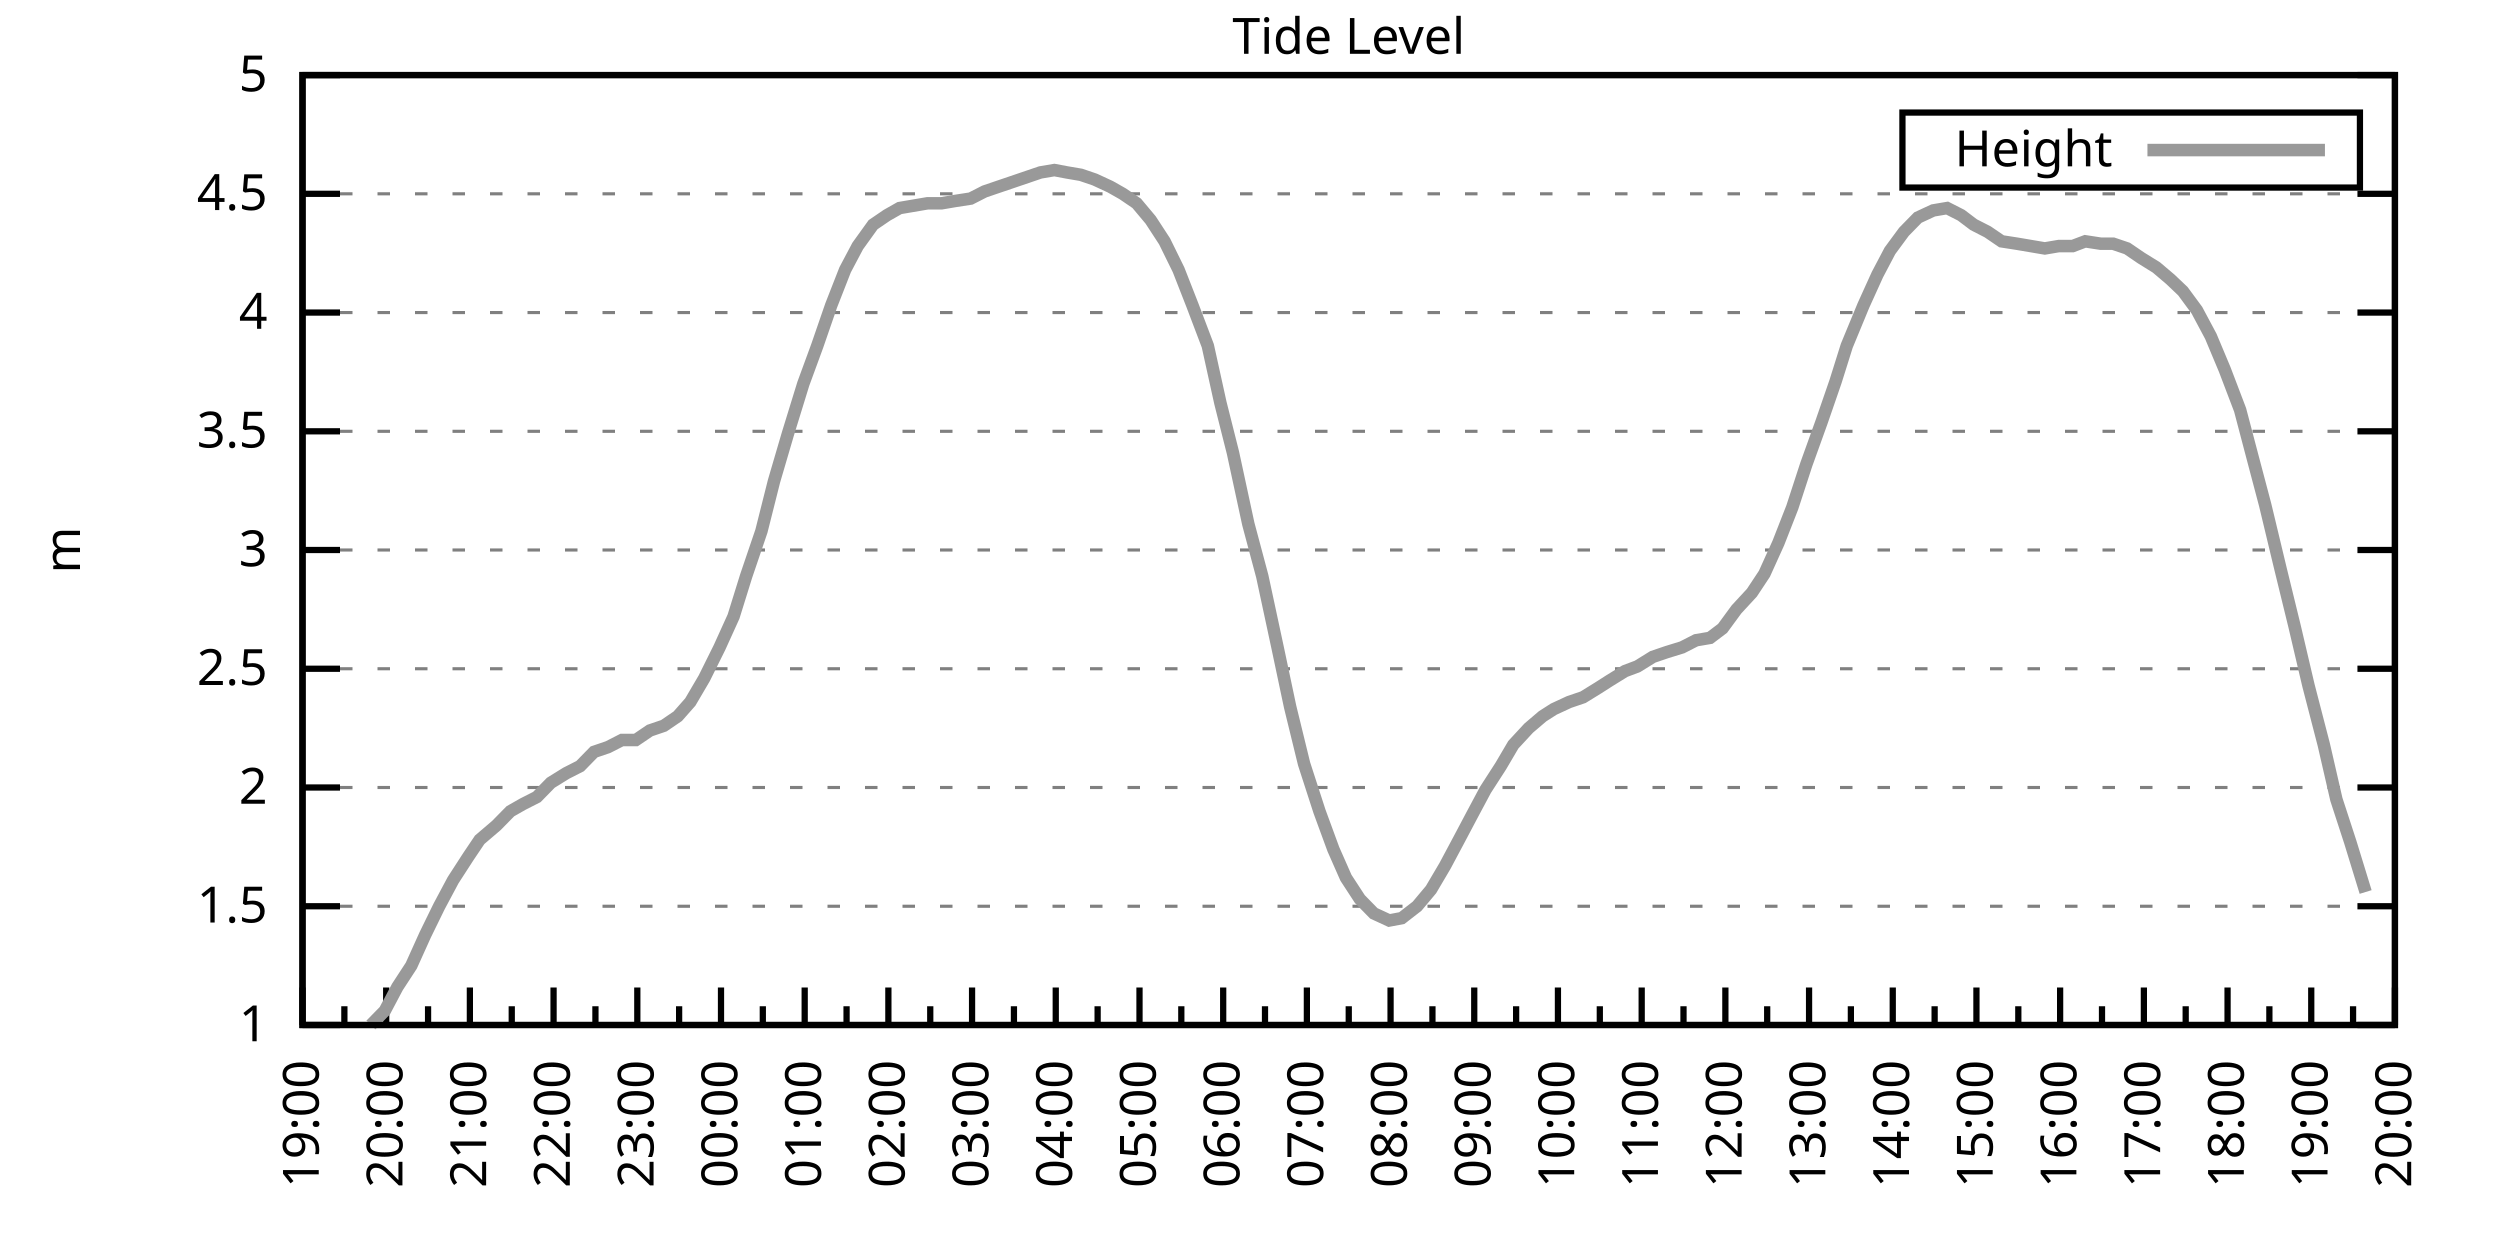
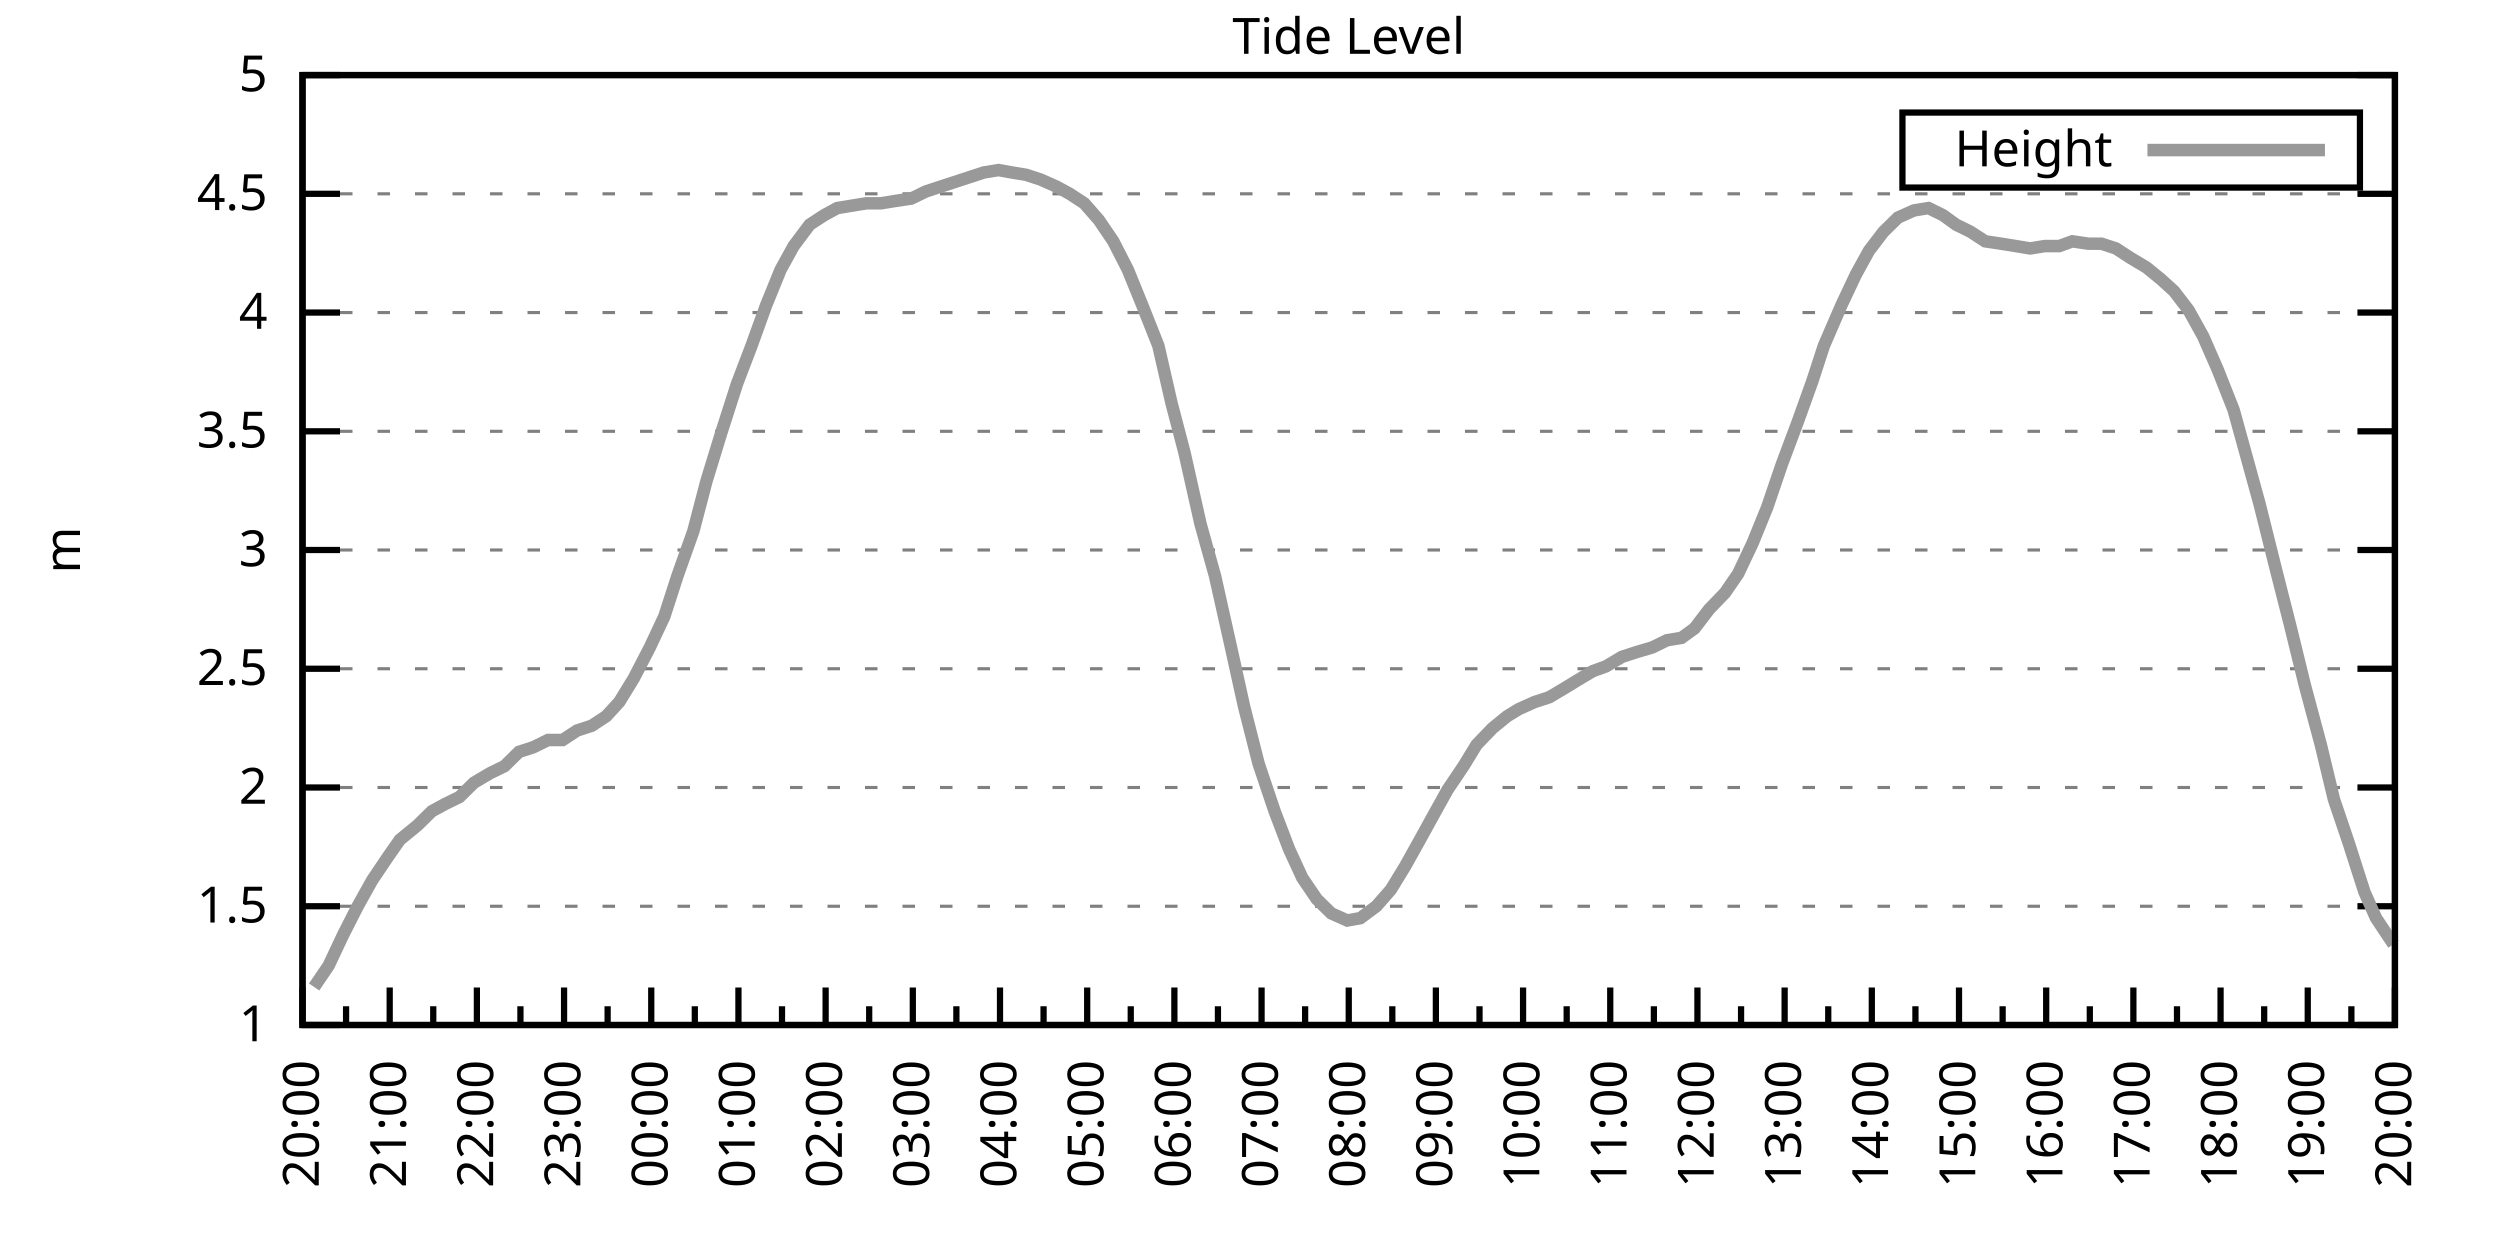
<svg xmlns="http://www.w3.org/2000/svg" xmlns:xlink="http://www.w3.org/1999/xlink" width="400" height="200" viewBox="0 0 400 200">
  <g id="gnuplot_canvas">
    <rect x="0" y="0" width="400" height="200" fill="none" />
    <defs>
      <circle id="gpDot" r="0.5" stroke-width="0.5" stroke="currentColor" />
      <path id="gpPt0" stroke-width="0.333" stroke="currentColor" d="M-1,0 h2 M0,-1 v2" />
      <path id="gpPt1" stroke-width="0.333" stroke="currentColor" d="M-1,-1 L1,1 M1,-1 L-1,1" />
      <path id="gpPt2" stroke-width="0.333" stroke="currentColor" d="M-1,0 L1,0 M0,-1 L0,1 M-1,-1 L1,1 M-1,1 L1,-1" />
      <rect id="gpPt3" stroke-width="0.333" stroke="currentColor" x="-1" y="-1" width="2" height="2" />
      <rect id="gpPt4" stroke-width="0.333" stroke="currentColor" fill="currentColor" x="-1" y="-1" width="2" height="2" />
      <circle id="gpPt5" stroke-width="0.333" stroke="currentColor" cx="0" cy="0" r="1" />
      <use xlink:href="#gpPt5" id="gpPt6" fill="currentColor" stroke="none" />
      <path id="gpPt7" stroke-width="0.333" stroke="currentColor" d="M0,-1.33 L-1.33,0.67 L1.33,0.67 z" />
      <use xlink:href="#gpPt7" id="gpPt8" fill="currentColor" stroke="none" />
      <use xlink:href="#gpPt7" id="gpPt9" stroke="currentColor" transform="rotate(180)" />
      <use xlink:href="#gpPt9" id="gpPt10" fill="currentColor" stroke="none" />
      <use xlink:href="#gpPt3" id="gpPt11" stroke="currentColor" transform="rotate(45)" />
      <use xlink:href="#gpPt11" id="gpPt12" fill="currentColor" stroke="none" />
      <path id="gpPt13" stroke-width="0.333" stroke="currentColor" d="M0,1.330 L1.265,0.411 L0.782,-1.067 L-0.782,-1.076 L-1.265,0.411 z" />
      <use xlink:href="#gpPt13" id="gpPt14" fill="currentColor" stroke="none" />
      <filter id="textbox" filterUnits="objectBoundingBox" x="0" y="0" height="1" width="1">
        <feFlood flood-color="white" flood-opacity="1" result="bgnd" />
        <feComposite in="SourceGraphic" in2="bgnd" operator="atop" />
      </filter>
      <filter id="greybox" filterUnits="objectBoundingBox" x="0" y="0" height="1" width="1">
        <feFlood flood-color="lightgrey" flood-opacity="1" result="grey" />
        <feComposite in="SourceGraphic" in2="grey" operator="atop" />
      </filter>
    </defs>
    <g fill="none" color="white" stroke="currentColor" stroke-width="1.00" stroke-linecap="butt" stroke-linejoin="miter">
</g>
    <g fill="none" color="black" stroke="currentColor" stroke-width="1.00" stroke-linecap="butt" stroke-linejoin="miter">
      <g stroke="none" shape-rendering="crispEdges">
        <polygon fill="rgb(255, 255, 255)" points="48.40,164.00 383.18,164.00 383.18,12.02 48.40,12.02 " />
      </g>
    </g>
    <g fill="none" color="black" stroke="currentColor" stroke-width="1.00" stroke-linecap="butt" stroke-linejoin="miter">
</g>
    <g fill="none" color="black" stroke="black" stroke-width="0.50" stroke-linecap="butt" stroke-linejoin="miter">
</g>
    <g fill="none" color="gray" stroke="currentColor" stroke-width="0.50" stroke-linecap="butt" stroke-linejoin="miter">
      <path stroke="gray" stroke-dasharray="2,4" class="gridline" d="M48.40,164.00 L383.19,164.00  " />
    </g>
    <g fill="none" color="gray" stroke="gray" stroke-width="1.00" stroke-linecap="butt" stroke-linejoin="miter">
</g>
    <g fill="none" color="black" stroke="currentColor" stroke-width="1.00" stroke-linecap="butt" stroke-linejoin="miter">
      <path stroke="black" d="M48.40,164.00 L54.40,164.00 M383.19,164.00 L377.19,164.00  " />
      <g transform="translate(42.80,166.60)" stroke="none" fill="black" font-family="Sans" font-size="8.00" text-anchor="end">
        <text>
          <tspan font-family="Sans"> 1</tspan>
        </text>
      </g>
    </g>
    <g fill="none" color="black" stroke="currentColor" stroke-width="1.00" stroke-linecap="butt" stroke-linejoin="miter">
</g>
    <g fill="none" color="black" stroke="black" stroke-width="0.50" stroke-linecap="butt" stroke-linejoin="miter">
</g>
    <g fill="none" color="gray" stroke="currentColor" stroke-width="0.50" stroke-linecap="butt" stroke-linejoin="miter">
      <path stroke="gray" stroke-dasharray="2,4" class="gridline" d="M48.40,145.00 L383.19,145.00  " />
    </g>
    <g fill="none" color="gray" stroke="gray" stroke-width="1.00" stroke-linecap="butt" stroke-linejoin="miter">
</g>
    <g fill="none" color="black" stroke="currentColor" stroke-width="1.00" stroke-linecap="butt" stroke-linejoin="miter">
      <path stroke="black" d="M48.40,145.00 L54.40,145.00 M383.19,145.00 L377.19,145.00  " />
      <g transform="translate(42.80,147.60)" stroke="none" fill="black" font-family="Sans" font-size="8.00" text-anchor="end">
        <text>
          <tspan font-family="Sans"> 1.5</tspan>
        </text>
      </g>
    </g>
    <g fill="none" color="black" stroke="currentColor" stroke-width="1.00" stroke-linecap="butt" stroke-linejoin="miter">
</g>
    <g fill="none" color="black" stroke="black" stroke-width="0.50" stroke-linecap="butt" stroke-linejoin="miter">
</g>
    <g fill="none" color="gray" stroke="currentColor" stroke-width="0.50" stroke-linecap="butt" stroke-linejoin="miter">
      <path stroke="gray" stroke-dasharray="2,4" class="gridline" d="M48.40,126.00 L383.19,126.00  " />
    </g>
    <g fill="none" color="gray" stroke="gray" stroke-width="1.00" stroke-linecap="butt" stroke-linejoin="miter">
</g>
    <g fill="none" color="black" stroke="currentColor" stroke-width="1.00" stroke-linecap="butt" stroke-linejoin="miter">
      <path stroke="black" d="M48.40,126.00 L54.40,126.00 M383.19,126.00 L377.19,126.00  " />
      <g transform="translate(42.80,128.60)" stroke="none" fill="black" font-family="Sans" font-size="8.00" text-anchor="end">
        <text>
          <tspan font-family="Sans"> 2</tspan>
        </text>
      </g>
    </g>
    <g fill="none" color="black" stroke="currentColor" stroke-width="1.00" stroke-linecap="butt" stroke-linejoin="miter">
</g>
    <g fill="none" color="black" stroke="black" stroke-width="0.50" stroke-linecap="butt" stroke-linejoin="miter">
</g>
    <g fill="none" color="gray" stroke="currentColor" stroke-width="0.50" stroke-linecap="butt" stroke-linejoin="miter">
      <path stroke="gray" stroke-dasharray="2,4" class="gridline" d="M48.40,107.00 L383.19,107.00  " />
    </g>
    <g fill="none" color="gray" stroke="gray" stroke-width="1.00" stroke-linecap="butt" stroke-linejoin="miter">
</g>
    <g fill="none" color="black" stroke="currentColor" stroke-width="1.00" stroke-linecap="butt" stroke-linejoin="miter">
      <path stroke="black" d="M48.40,107.00 L54.40,107.00 M383.19,107.00 L377.19,107.00  " />
      <g transform="translate(42.80,109.60)" stroke="none" fill="black" font-family="Sans" font-size="8.00" text-anchor="end">
        <text>
          <tspan font-family="Sans"> 2.5</tspan>
        </text>
      </g>
    </g>
    <g fill="none" color="black" stroke="currentColor" stroke-width="1.00" stroke-linecap="butt" stroke-linejoin="miter">
</g>
    <g fill="none" color="black" stroke="black" stroke-width="0.50" stroke-linecap="butt" stroke-linejoin="miter">
</g>
    <g fill="none" color="gray" stroke="currentColor" stroke-width="0.50" stroke-linecap="butt" stroke-linejoin="miter">
      <path stroke="gray" stroke-dasharray="2,4" class="gridline" d="M48.40,88.00 L383.19,88.00  " />
    </g>
    <g fill="none" color="gray" stroke="gray" stroke-width="1.00" stroke-linecap="butt" stroke-linejoin="miter">
</g>
    <g fill="none" color="black" stroke="currentColor" stroke-width="1.00" stroke-linecap="butt" stroke-linejoin="miter">
      <path stroke="black" d="M48.40,88.00 L54.40,88.00 M383.19,88.00 L377.19,88.00  " />
      <g transform="translate(42.80,90.60)" stroke="none" fill="black" font-family="Sans" font-size="8.00" text-anchor="end">
        <text>
          <tspan font-family="Sans"> 3</tspan>
        </text>
      </g>
    </g>
    <g fill="none" color="black" stroke="currentColor" stroke-width="1.00" stroke-linecap="butt" stroke-linejoin="miter">
</g>
    <g fill="none" color="black" stroke="black" stroke-width="0.50" stroke-linecap="butt" stroke-linejoin="miter">
</g>
    <g fill="none" color="gray" stroke="currentColor" stroke-width="0.50" stroke-linecap="butt" stroke-linejoin="miter">
      <path stroke="gray" stroke-dasharray="2,4" class="gridline" d="M48.40,69.01 L383.19,69.01  " />
    </g>
    <g fill="none" color="gray" stroke="gray" stroke-width="1.00" stroke-linecap="butt" stroke-linejoin="miter">
</g>
    <g fill="none" color="black" stroke="currentColor" stroke-width="1.00" stroke-linecap="butt" stroke-linejoin="miter">
      <path stroke="black" d="M48.40,69.01 L54.40,69.01 M383.19,69.01 L377.19,69.01  " />
      <g transform="translate(42.80,71.61)" stroke="none" fill="black" font-family="Sans" font-size="8.00" text-anchor="end">
        <text>
          <tspan font-family="Sans"> 3.5</tspan>
        </text>
      </g>
    </g>
    <g fill="none" color="black" stroke="currentColor" stroke-width="1.00" stroke-linecap="butt" stroke-linejoin="miter">
</g>
    <g fill="none" color="black" stroke="black" stroke-width="0.50" stroke-linecap="butt" stroke-linejoin="miter">
</g>
    <g fill="none" color="gray" stroke="currentColor" stroke-width="0.50" stroke-linecap="butt" stroke-linejoin="miter">
      <path stroke="gray" stroke-dasharray="2,4" class="gridline" d="M48.40,50.01 L383.19,50.01  " />
    </g>
    <g fill="none" color="gray" stroke="gray" stroke-width="1.00" stroke-linecap="butt" stroke-linejoin="miter">
</g>
    <g fill="none" color="black" stroke="currentColor" stroke-width="1.00" stroke-linecap="butt" stroke-linejoin="miter">
      <path stroke="black" d="M48.40,50.01 L54.40,50.01 M383.19,50.01 L377.19,50.01  " />
      <g transform="translate(42.80,52.61)" stroke="none" fill="black" font-family="Sans" font-size="8.00" text-anchor="end">
        <text>
          <tspan font-family="Sans"> 4</tspan>
        </text>
      </g>
    </g>
    <g fill="none" color="black" stroke="currentColor" stroke-width="1.00" stroke-linecap="butt" stroke-linejoin="miter">
</g>
    <g fill="none" color="black" stroke="black" stroke-width="0.50" stroke-linecap="butt" stroke-linejoin="miter">
</g>
    <g fill="none" color="gray" stroke="currentColor" stroke-width="0.50" stroke-linecap="butt" stroke-linejoin="miter">
      <path stroke="gray" stroke-dasharray="2,4" class="gridline" d="M48.40,31.01 L383.19,31.01  " />
    </g>
    <g fill="none" color="gray" stroke="gray" stroke-width="1.00" stroke-linecap="butt" stroke-linejoin="miter">
</g>
    <g fill="none" color="black" stroke="currentColor" stroke-width="1.00" stroke-linecap="butt" stroke-linejoin="miter">
      <path stroke="black" d="M48.40,31.01 L54.40,31.01 M383.19,31.01 L377.19,31.01  " />
      <g transform="translate(42.80,33.61)" stroke="none" fill="black" font-family="Sans" font-size="8.00" text-anchor="end">
        <text>
          <tspan font-family="Sans"> 4.5</tspan>
        </text>
      </g>
    </g>
    <g fill="none" color="black" stroke="currentColor" stroke-width="1.00" stroke-linecap="butt" stroke-linejoin="miter">
</g>
    <g fill="none" color="black" stroke="black" stroke-width="0.50" stroke-linecap="butt" stroke-linejoin="miter">
</g>
    <g fill="none" color="gray" stroke="currentColor" stroke-width="0.50" stroke-linecap="butt" stroke-linejoin="miter">
      <path stroke="gray" stroke-dasharray="2,4" class="gridline" d="M48.40,12.01 L383.19,12.01  " />
    </g>
    <g fill="none" color="gray" stroke="gray" stroke-width="1.00" stroke-linecap="butt" stroke-linejoin="miter">
</g>
    <g fill="none" color="black" stroke="currentColor" stroke-width="1.00" stroke-linecap="butt" stroke-linejoin="miter">
      <path stroke="black" d="M48.40,12.01 L54.40,12.01 M383.19,12.01 L377.19,12.01  " />
      <g transform="translate(42.80,14.61)" stroke="none" fill="black" font-family="Sans" font-size="8.00" text-anchor="end">
        <text>
          <tspan font-family="Sans"> 5</tspan>
        </text>
      </g>
    </g>
    <g fill="none" color="black" stroke="currentColor" stroke-width="1.00" stroke-linecap="butt" stroke-linejoin="miter">
      <path stroke="black" d="M48.40,164.00 L48.40,158.00  " />
      <g transform="translate(51.00,169.60) rotate(270)" stroke="none" fill="black" font-family="Sans" font-size="8.00" text-anchor="end">
        <text>
+           <tspan font-family="Sans">20:00</tspan>
+         </text>
+       </g>
+     </g>
+     <g fill="none" color="black" stroke="currentColor" stroke-width="1.00" stroke-linecap="butt" stroke-linejoin="miter">
+       <path stroke="black" d="M55.37,164.00 L55.37,161.00 M62.35,164.00 L62.35,158.00  " />
+       <g transform="translate(64.95,169.60) rotate(270)" stroke="none" fill="black" font-family="Sans" font-size="8.00" text-anchor="end">
+         <text>
+           <tspan font-family="Sans">21:00</tspan>
+         </text>
+       </g>
+     </g>
+     <g fill="none" color="black" stroke="currentColor" stroke-width="1.00" stroke-linecap="butt" stroke-linejoin="miter">
+       <path stroke="black" d="M69.32,164.00 L69.32,161.00 M76.30,164.00 L76.30,158.00  " />
+       <g transform="translate(78.90,169.60) rotate(270)" stroke="none" fill="black" font-family="Sans" font-size="8.00" text-anchor="end">
+         <text>
+           <tspan font-family="Sans">22:00</tspan>
+         </text>
+       </g>
+     </g>
+     <g fill="none" color="black" stroke="currentColor" stroke-width="1.00" stroke-linecap="butt" stroke-linejoin="miter">
+       <path stroke="black" d="M83.27,164.00 L83.27,161.00 M90.25,164.00 L90.25,158.00  " />
+       <g transform="translate(92.85,169.60) rotate(270)" stroke="none" fill="black" font-family="Sans" font-size="8.00" text-anchor="end">
+         <text>
+           <tspan font-family="Sans">23:00</tspan>
+         </text>
+       </g>
+     </g>
+     <g fill="none" color="black" stroke="currentColor" stroke-width="1.00" stroke-linecap="butt" stroke-linejoin="miter">
+       <path stroke="black" d="M97.22,164.00 L97.22,161.00 M104.20,164.00 L104.20,158.00  " />
+       <g transform="translate(106.80,169.60) rotate(270)" stroke="none" fill="black" font-family="Sans" font-size="8.00" text-anchor="end">
+         <text>
+           <tspan font-family="Sans">00:00</tspan>
+         </text>
+       </g>
+     </g>
+     <g fill="none" color="black" stroke="currentColor" stroke-width="1.00" stroke-linecap="butt" stroke-linejoin="miter">
+       <path stroke="black" d="M111.17,164.00 L111.17,161.00 M118.15,164.00 L118.15,158.00  " />
+       <g transform="translate(120.75,169.60) rotate(270)" stroke="none" fill="black" font-family="Sans" font-size="8.00" text-anchor="end">
+         <text>
+           <tspan font-family="Sans">01:00</tspan>
+         </text>
+       </g>
+     </g>
+     <g fill="none" color="black" stroke="currentColor" stroke-width="1.00" stroke-linecap="butt" stroke-linejoin="miter">
+       <path stroke="black" d="M125.12,164.00 L125.12,161.00 M132.10,164.00 L132.10,158.00  " />
+       <g transform="translate(134.70,169.60) rotate(270)" stroke="none" fill="black" font-family="Sans" font-size="8.00" text-anchor="end">
+         <text>
+           <tspan font-family="Sans">02:00</tspan>
+         </text>
+       </g>
+     </g>
+     <g fill="none" color="black" stroke="currentColor" stroke-width="1.00" stroke-linecap="butt" stroke-linejoin="miter">
+       <path stroke="black" d="M139.07,164.00 L139.07,161.00 M146.05,164.00 L146.05,158.00  " />
+       <g transform="translate(148.65,169.60) rotate(270)" stroke="none" fill="black" font-family="Sans" font-size="8.00" text-anchor="end">
+         <text>
+           <tspan font-family="Sans">03:00</tspan>
+         </text>
+       </g>
+     </g>
+     <g fill="none" color="black" stroke="currentColor" stroke-width="1.00" stroke-linecap="butt" stroke-linejoin="miter">
+       <path stroke="black" d="M153.02,164.00 L153.02,161.00 M160.00,164.00 L160.00,158.00  " />
+       <g transform="translate(162.60,169.60) rotate(270)" stroke="none" fill="black" font-family="Sans" font-size="8.00" text-anchor="end">
+         <text>
+           <tspan font-family="Sans">04:00</tspan>
+         </text>
+       </g>
+     </g>
+     <g fill="none" color="black" stroke="currentColor" stroke-width="1.00" stroke-linecap="butt" stroke-linejoin="miter">
+       <path stroke="black" d="M166.97,164.00 L166.97,161.00 M173.95,164.00 L173.95,158.00  " />
+       <g transform="translate(176.55,169.60) rotate(270)" stroke="none" fill="black" font-family="Sans" font-size="8.00" text-anchor="end">
+         <text>
+           <tspan font-family="Sans">05:00</tspan>
+         </text>
+       </g>
+     </g>
+     <g fill="none" color="black" stroke="currentColor" stroke-width="1.00" stroke-linecap="butt" stroke-linejoin="miter">
+       <path stroke="black" d="M180.92,164.00 L180.92,161.00 M187.90,164.00 L187.90,158.00  " />
+       <g transform="translate(190.50,169.60) rotate(270)" stroke="none" fill="black" font-family="Sans" font-size="8.00" text-anchor="end">
+         <text>
+           <tspan font-family="Sans">06:00</tspan>
+         </text>
+       </g>
+     </g>
+     <g fill="none" color="black" stroke="currentColor" stroke-width="1.00" stroke-linecap="butt" stroke-linejoin="miter">
+       <path stroke="black" d="M194.87,164.00 L194.87,161.00 M201.85,164.00 L201.85,158.00  " />
+       <g transform="translate(204.45,169.60) rotate(270)" stroke="none" fill="black" font-family="Sans" font-size="8.00" text-anchor="end">
+         <text>
+           <tspan font-family="Sans">07:00</tspan>
+         </text>
+       </g>
+     </g>
+     <g fill="none" color="black" stroke="currentColor" stroke-width="1.00" stroke-linecap="butt" stroke-linejoin="miter">
+       <path stroke="black" d="M208.82,164.00 L208.82,161.00 M215.80,164.00 L215.80,158.00  " />
+       <g transform="translate(218.40,169.60) rotate(270)" stroke="none" fill="black" font-family="Sans" font-size="8.00" text-anchor="end">
+         <text>
+           <tspan font-family="Sans">08:00</tspan>
+         </text>
+       </g>
+     </g>
+     <g fill="none" color="black" stroke="currentColor" stroke-width="1.00" stroke-linecap="butt" stroke-linejoin="miter">
+       <path stroke="black" d="M222.77,164.00 L222.77,161.00 M229.74,164.00 L229.74,158.00  " />
+       <g transform="translate(232.34,169.60) rotate(270)" stroke="none" fill="black" font-family="Sans" font-size="8.00" text-anchor="end">
+         <text>
+           <tspan font-family="Sans">09:00</tspan>
+         </text>
+       </g>
+     </g>
+     <g fill="none" color="black" stroke="currentColor" stroke-width="1.00" stroke-linecap="butt" stroke-linejoin="miter">
+       <path stroke="black" d="M236.72,164.00 L236.72,161.00 M243.69,164.00 L243.69,158.00  " />
+       <g transform="translate(246.29,169.60) rotate(270)" stroke="none" fill="black" font-family="Sans" font-size="8.00" text-anchor="end">
+         <text>
+           <tspan font-family="Sans">10:00</tspan>
+         </text>
+       </g>
+     </g>
+     <g fill="none" color="black" stroke="currentColor" stroke-width="1.00" stroke-linecap="butt" stroke-linejoin="miter">
+       <path stroke="black" d="M250.67,164.00 L250.67,161.00 M257.64,164.00 L257.64,158.00  " />
+       <g transform="translate(260.24,169.60) rotate(270)" stroke="none" fill="black" font-family="Sans" font-size="8.00" text-anchor="end">
+         <text>
+           <tspan font-family="Sans">11:00</tspan>
+         </text>
+       </g>
+     </g>
+     <g fill="none" color="black" stroke="currentColor" stroke-width="1.00" stroke-linecap="butt" stroke-linejoin="miter">
+       <path stroke="black" d="M264.62,164.00 L264.62,161.00 M271.59,164.00 L271.59,158.00  " />
+       <g transform="translate(274.19,169.60) rotate(270)" stroke="none" fill="black" font-family="Sans" font-size="8.00" text-anchor="end">
+         <text>
+           <tspan font-family="Sans">12:00</tspan>
+         </text>
+       </g>
+     </g>
+     <g fill="none" color="black" stroke="currentColor" stroke-width="1.00" stroke-linecap="butt" stroke-linejoin="miter">
+       <path stroke="black" d="M278.57,164.00 L278.57,161.00 M285.54,164.00 L285.54,158.00  " />
+       <g transform="translate(288.14,169.60) rotate(270)" stroke="none" fill="black" font-family="Sans" font-size="8.00" text-anchor="end">
+         <text>
+           <tspan font-family="Sans">13:00</tspan>
+         </text>
+       </g>
+     </g>
+     <g fill="none" color="black" stroke="currentColor" stroke-width="1.00" stroke-linecap="butt" stroke-linejoin="miter">
+       <path stroke="black" d="M292.52,164.00 L292.52,161.00 M299.49,164.00 L299.49,158.00  " />
+       <g transform="translate(302.09,169.60) rotate(270)" stroke="none" fill="black" font-family="Sans" font-size="8.00" text-anchor="end">
+         <text>
+           <tspan font-family="Sans">14:00</tspan>
+         </text>
+       </g>
+     </g>
+     <g fill="none" color="black" stroke="currentColor" stroke-width="1.00" stroke-linecap="butt" stroke-linejoin="miter">
+       <path stroke="black" d="M306.47,164.00 L306.47,161.00 M313.44,164.00 L313.44,158.00  " />
+       <g transform="translate(316.04,169.60) rotate(270)" stroke="none" fill="black" font-family="Sans" font-size="8.00" text-anchor="end">
+         <text>
+           <tspan font-family="Sans">15:00</tspan>
+         </text>
+       </g>
+     </g>
+     <g fill="none" color="black" stroke="currentColor" stroke-width="1.00" stroke-linecap="butt" stroke-linejoin="miter">
+       <path stroke="black" d="M320.42,164.00 L320.42,161.00 M327.39,164.00 L327.39,158.00  " />
+       <g transform="translate(329.99,169.60) rotate(270)" stroke="none" fill="black" font-family="Sans" font-size="8.00" text-anchor="end">
+         <text>
+           <tspan font-family="Sans">16:00</tspan>
+         </text>
+       </g>
+     </g>
+     <g fill="none" color="black" stroke="currentColor" stroke-width="1.00" stroke-linecap="butt" stroke-linejoin="miter">
+       <path stroke="black" d="M334.37,164.00 L334.37,161.00 M341.34,164.00 L341.34,158.00  " />
+       <g transform="translate(343.94,169.60) rotate(270)" stroke="none" fill="black" font-family="Sans" font-size="8.00" text-anchor="end">
+         <text>
+           <tspan font-family="Sans">17:00</tspan>
+         </text>
+       </g>
+     </g>
+     <g fill="none" color="black" stroke="currentColor" stroke-width="1.00" stroke-linecap="butt" stroke-linejoin="miter">
+       <path stroke="black" d="M348.32,164.00 L348.32,161.00 M355.29,164.00 L355.29,158.00  " />
+       <g transform="translate(357.89,169.60) rotate(270)" stroke="none" fill="black" font-family="Sans" font-size="8.00" text-anchor="end">
+         <text>
+           <tspan font-family="Sans">18:00</tspan>
+         </text>
+       </g>
+     </g>
+     <g fill="none" color="black" stroke="currentColor" stroke-width="1.00" stroke-linecap="butt" stroke-linejoin="miter">
+       <path stroke="black" d="M362.27,164.00 L362.27,161.00 M369.24,164.00 L369.24,158.00  " />
+       <g transform="translate(371.84,169.60) rotate(270)" stroke="none" fill="black" font-family="Sans" font-size="8.00" text-anchor="end">
+         <text>
          <tspan font-family="Sans">19:00</tspan>
        </text>
      </g>
    </g>
    <g fill="none" color="black" stroke="currentColor" stroke-width="1.00" stroke-linecap="butt" stroke-linejoin="miter">
-       <path stroke="black" d="M55.10,164.00 L55.10,161.00 M61.79,164.00 L61.79,158.00  " />
-       <g transform="translate(64.39,169.60) rotate(270)" stroke="none" fill="black" font-family="Sans" font-size="8.00" text-anchor="end">
-         <text>
-           <tspan font-family="Sans">20:00</tspan>
-         </text>
-       </g>
-     </g>
-     <g fill="none" color="black" stroke="currentColor" stroke-width="1.00" stroke-linecap="butt" stroke-linejoin="miter">
-       <path stroke="black" d="M68.49,164.00 L68.49,161.00 M75.18,164.00 L75.18,158.00  " />
-       <g transform="translate(77.78,169.60) rotate(270)" stroke="none" fill="black" font-family="Sans" font-size="8.00" text-anchor="end">
-         <text>
-           <tspan font-family="Sans">21:00</tspan>
-         </text>
-       </g>
-     </g>
-     <g fill="none" color="black" stroke="currentColor" stroke-width="1.00" stroke-linecap="butt" stroke-linejoin="miter">
-       <path stroke="black" d="M81.88,164.00 L81.88,161.00 M88.57,164.00 L88.57,158.00  " />
-       <g transform="translate(91.17,169.60) rotate(270)" stroke="none" fill="black" font-family="Sans" font-size="8.00" text-anchor="end">
-         <text>
-           <tspan font-family="Sans">22:00</tspan>
-         </text>
-       </g>
-     </g>
-     <g fill="none" color="black" stroke="currentColor" stroke-width="1.00" stroke-linecap="butt" stroke-linejoin="miter">
-       <path stroke="black" d="M95.27,164.00 L95.27,161.00 M101.97,164.00 L101.97,158.00  " />
-       <g transform="translate(104.57,169.60) rotate(270)" stroke="none" fill="black" font-family="Sans" font-size="8.00" text-anchor="end">
-         <text>
-           <tspan font-family="Sans">23:00</tspan>
-         </text>
-       </g>
-     </g>
-     <g fill="none" color="black" stroke="currentColor" stroke-width="1.00" stroke-linecap="butt" stroke-linejoin="miter">
-       <path stroke="black" d="M108.66,164.00 L108.66,161.00 M115.36,164.00 L115.36,158.00  " />
-       <g transform="translate(117.96,169.60) rotate(270)" stroke="none" fill="black" font-family="Sans" font-size="8.00" text-anchor="end">
-         <text>
-           <tspan font-family="Sans">00:00</tspan>
-         </text>
-       </g>
-     </g>
-     <g fill="none" color="black" stroke="currentColor" stroke-width="1.00" stroke-linecap="butt" stroke-linejoin="miter">
-       <path stroke="black" d="M122.05,164.00 L122.05,161.00 M128.75,164.00 L128.75,158.00  " />
-       <g transform="translate(131.35,169.60) rotate(270)" stroke="none" fill="black" font-family="Sans" font-size="8.00" text-anchor="end">
-         <text>
-           <tspan font-family="Sans">01:00</tspan>
-         </text>
-       </g>
-     </g>
-     <g fill="none" color="black" stroke="currentColor" stroke-width="1.00" stroke-linecap="butt" stroke-linejoin="miter">
-       <path stroke="black" d="M135.45,164.00 L135.45,161.00 M142.14,164.00 L142.14,158.00  " />
-       <g transform="translate(144.74,169.60) rotate(270)" stroke="none" fill="black" font-family="Sans" font-size="8.00" text-anchor="end">
-         <text>
-           <tspan font-family="Sans">02:00</tspan>
-         </text>
-       </g>
-     </g>
-     <g fill="none" color="black" stroke="currentColor" stroke-width="1.00" stroke-linecap="butt" stroke-linejoin="miter">
-       <path stroke="black" d="M148.84,164.00 L148.84,161.00 M155.53,164.00 L155.53,158.00  " />
-       <g transform="translate(158.13,169.60) rotate(270)" stroke="none" fill="black" font-family="Sans" font-size="8.00" text-anchor="end">
-         <text>
-           <tspan font-family="Sans">03:00</tspan>
-         </text>
-       </g>
-     </g>
-     <g fill="none" color="black" stroke="currentColor" stroke-width="1.00" stroke-linecap="butt" stroke-linejoin="miter">
-       <path stroke="black" d="M162.23,164.00 L162.23,161.00 M168.92,164.00 L168.92,158.00  " />
-       <g transform="translate(171.52,169.60) rotate(270)" stroke="none" fill="black" font-family="Sans" font-size="8.00" text-anchor="end">
-         <text>
-           <tspan font-family="Sans">04:00</tspan>
-         </text>
-       </g>
-     </g>
-     <g fill="none" color="black" stroke="currentColor" stroke-width="1.00" stroke-linecap="butt" stroke-linejoin="miter">
-       <path stroke="black" d="M175.62,164.00 L175.62,161.00 M182.32,164.00 L182.32,158.00  " />
-       <g transform="translate(184.92,169.60) rotate(270)" stroke="none" fill="black" font-family="Sans" font-size="8.00" text-anchor="end">
-         <text>
-           <tspan font-family="Sans">05:00</tspan>
-         </text>
-       </g>
-     </g>
-     <g fill="none" color="black" stroke="currentColor" stroke-width="1.00" stroke-linecap="butt" stroke-linejoin="miter">
-       <path stroke="black" d="M189.01,164.00 L189.01,161.00 M195.71,164.00 L195.71,158.00  " />
-       <g transform="translate(198.31,169.60) rotate(270)" stroke="none" fill="black" font-family="Sans" font-size="8.00" text-anchor="end">
-         <text>
-           <tspan font-family="Sans">06:00</tspan>
-         </text>
-       </g>
-     </g>
-     <g fill="none" color="black" stroke="currentColor" stroke-width="1.00" stroke-linecap="butt" stroke-linejoin="miter">
-       <path stroke="black" d="M202.40,164.00 L202.40,161.00 M209.10,164.00 L209.10,158.00  " />
-       <g transform="translate(211.70,169.60) rotate(270)" stroke="none" fill="black" font-family="Sans" font-size="8.00" text-anchor="end">
-         <text>
-           <tspan font-family="Sans">07:00</tspan>
-         </text>
-       </g>
-     </g>
-     <g fill="none" color="black" stroke="currentColor" stroke-width="1.00" stroke-linecap="butt" stroke-linejoin="miter">
-       <path stroke="black" d="M215.80,164.00 L215.80,161.00 M222.49,164.00 L222.49,158.00  " />
-       <g transform="translate(225.09,169.60) rotate(270)" stroke="none" fill="black" font-family="Sans" font-size="8.00" text-anchor="end">
-         <text>
-           <tspan font-family="Sans">08:00</tspan>
-         </text>
-       </g>
-     </g>
-     <g fill="none" color="black" stroke="currentColor" stroke-width="1.00" stroke-linecap="butt" stroke-linejoin="miter">
-       <path stroke="black" d="M229.19,164.00 L229.19,161.00 M235.88,164.00 L235.88,158.00  " />
-       <g transform="translate(238.48,169.60) rotate(270)" stroke="none" fill="black" font-family="Sans" font-size="8.00" text-anchor="end">
-         <text>
-           <tspan font-family="Sans">09:00</tspan>
-         </text>
-       </g>
-     </g>
-     <g fill="none" color="black" stroke="currentColor" stroke-width="1.00" stroke-linecap="butt" stroke-linejoin="miter">
-       <path stroke="black" d="M242.58,164.00 L242.58,161.00 M249.27,164.00 L249.27,158.00  " />
-       <g transform="translate(251.87,169.60) rotate(270)" stroke="none" fill="black" font-family="Sans" font-size="8.00" text-anchor="end">
-         <text>
-           <tspan font-family="Sans">10:00</tspan>
-         </text>
-       </g>
-     </g>
-     <g fill="none" color="black" stroke="currentColor" stroke-width="1.00" stroke-linecap="butt" stroke-linejoin="miter">
-       <path stroke="black" d="M255.97,164.00 L255.97,161.00 M262.67,164.00 L262.67,158.00  " />
-       <g transform="translate(265.27,169.60) rotate(270)" stroke="none" fill="black" font-family="Sans" font-size="8.00" text-anchor="end">
-         <text>
-           <tspan font-family="Sans">11:00</tspan>
-         </text>
-       </g>
-     </g>
-     <g fill="none" color="black" stroke="currentColor" stroke-width="1.00" stroke-linecap="butt" stroke-linejoin="miter">
-       <path stroke="black" d="M269.36,164.00 L269.36,161.00 M276.06,164.00 L276.06,158.00  " />
-       <g transform="translate(278.66,169.60) rotate(270)" stroke="none" fill="black" font-family="Sans" font-size="8.00" text-anchor="end">
-         <text>
-           <tspan font-family="Sans">12:00</tspan>
-         </text>
-       </g>
-     </g>
-     <g fill="none" color="black" stroke="currentColor" stroke-width="1.00" stroke-linecap="butt" stroke-linejoin="miter">
-       <path stroke="black" d="M282.75,164.00 L282.75,161.00 M289.45,164.00 L289.45,158.00  " />
-       <g transform="translate(292.05,169.60) rotate(270)" stroke="none" fill="black" font-family="Sans" font-size="8.00" text-anchor="end">
-         <text>
-           <tspan font-family="Sans">13:00</tspan>
-         </text>
-       </g>
-     </g>
-     <g fill="none" color="black" stroke="currentColor" stroke-width="1.00" stroke-linecap="butt" stroke-linejoin="miter">
-       <path stroke="black" d="M296.14,164.00 L296.14,161.00 M302.84,164.00 L302.84,158.00  " />
-       <g transform="translate(305.44,169.60) rotate(270)" stroke="none" fill="black" font-family="Sans" font-size="8.00" text-anchor="end">
-         <text>
-           <tspan font-family="Sans">14:00</tspan>
-         </text>
-       </g>
-     </g>
-     <g fill="none" color="black" stroke="currentColor" stroke-width="1.00" stroke-linecap="butt" stroke-linejoin="miter">
-       <path stroke="black" d="M309.54,164.00 L309.54,161.00 M316.23,164.00 L316.23,158.00  " />
-       <g transform="translate(318.83,169.60) rotate(270)" stroke="none" fill="black" font-family="Sans" font-size="8.00" text-anchor="end">
-         <text>
-           <tspan font-family="Sans">15:00</tspan>
-         </text>
-       </g>
-     </g>
-     <g fill="none" color="black" stroke="currentColor" stroke-width="1.00" stroke-linecap="butt" stroke-linejoin="miter">
-       <path stroke="black" d="M322.93,164.00 L322.93,161.00 M329.62,164.00 L329.62,158.00  " />
-       <g transform="translate(332.22,169.60) rotate(270)" stroke="none" fill="black" font-family="Sans" font-size="8.00" text-anchor="end">
-         <text>
-           <tspan font-family="Sans">16:00</tspan>
-         </text>
-       </g>
-     </g>
-     <g fill="none" color="black" stroke="currentColor" stroke-width="1.00" stroke-linecap="butt" stroke-linejoin="miter">
-       <path stroke="black" d="M336.32,164.00 L336.32,161.00 M343.02,164.00 L343.02,158.00  " />
-       <g transform="translate(345.62,169.60) rotate(270)" stroke="none" fill="black" font-family="Sans" font-size="8.00" text-anchor="end">
-         <text>
-           <tspan font-family="Sans">17:00</tspan>
-         </text>
-       </g>
-     </g>
-     <g fill="none" color="black" stroke="currentColor" stroke-width="1.00" stroke-linecap="butt" stroke-linejoin="miter">
-       <path stroke="black" d="M349.71,164.00 L349.71,161.00 M356.41,164.00 L356.41,158.00  " />
-       <g transform="translate(359.01,169.60) rotate(270)" stroke="none" fill="black" font-family="Sans" font-size="8.00" text-anchor="end">
-         <text>
-           <tspan font-family="Sans">18:00</tspan>
-         </text>
-       </g>
-     </g>
-     <g fill="none" color="black" stroke="currentColor" stroke-width="1.00" stroke-linecap="butt" stroke-linejoin="miter">
-       <path stroke="black" d="M363.10,164.00 L363.10,161.00 M369.80,164.00 L369.80,158.00  " />
-       <g transform="translate(372.40,169.60) rotate(270)" stroke="none" fill="black" font-family="Sans" font-size="8.00" text-anchor="end">
-         <text>
-           <tspan font-family="Sans">19:00</tspan>
-         </text>
-       </g>
-     </g>
-     <g fill="none" color="black" stroke="currentColor" stroke-width="1.00" stroke-linecap="butt" stroke-linejoin="miter">
-       <path stroke="black" d="M376.49,164.00 L376.49,161.00 M383.19,164.00 L383.19,158.00  " />
+       <path stroke="black" d="M376.22,164.00 L376.22,161.00 M383.19,164.00 L383.19,158.00  " />
      <g transform="translate(385.79,169.60) rotate(270)" stroke="none" fill="black" font-family="Sans" font-size="8.00" text-anchor="end">
        <text>
          <tspan font-family="Sans">20:00</tspan>
        </text>
      </g>
    </g>
    <g fill="none" color="black" stroke="currentColor" stroke-width="1.00" stroke-linecap="butt" stroke-linejoin="miter">
</g>
    <g fill="none" color="black" stroke="currentColor" stroke-width="1.00" stroke-linecap="butt" stroke-linejoin="miter">
      <path stroke="black" d="M48.40,12.01 L48.40,164.00 L383.19,164.00 L383.19,12.01 L48.40,12.01 Z  " />
    </g>
    <g fill="none" color="black" stroke="currentColor" stroke-width="1.00" stroke-linecap="butt" stroke-linejoin="miter">
      <g transform="translate(12.80,88.01) rotate(270)" stroke="none" fill="black" font-family="Sans" font-size="8.00" text-anchor="middle">
        <text>
          <tspan font-family="Sans">m</tspan>
        </text>
      </g>
    </g>
    <g fill="none" color="black" stroke="currentColor" stroke-width="1.00" stroke-linecap="butt" stroke-linejoin="miter">
</g>
    <g fill="none" color="black" stroke="currentColor" stroke-width="1.00" stroke-linecap="butt" stroke-linejoin="miter">
      <path stroke="black" d="M304.39,30.01 L304.39,18.01 L377.59,18.01 L377.59,30.01 L304.39,30.01 Z  " />
    </g>
    <g id="Tide_level_plot_1">
      <g fill="none" color="white" stroke="black" stroke-width="2.00" stroke-linecap="butt" stroke-linejoin="miter">
</g>
      <g fill="none" color="black" stroke="currentColor" stroke-width="2.00" stroke-linecap="butt" stroke-linejoin="miter">
        <g transform="translate(337.99,26.61)" stroke="none" fill="black" font-family="Sans" font-size="8.00" text-anchor="end">
          <text>
            <tspan font-family="Sans">Height</tspan>
          </text>
        </g>
      </g>
      <g fill="none" color="black" stroke="currentColor" stroke-width="2.00" stroke-linecap="butt" stroke-linejoin="miter">
-         <path stroke="rgb(153, 153, 153)" d="M343.59,24.01 L371.99,24.01 M59.34,164.00 L61.57,161.72 L63.58,157.92 L65.81,154.50 L68.04,149.56 L70.27,145.00   L72.50,140.82 L74.96,137.02 L76.75,134.36 L79.42,132.08 L81.66,129.80 L83.66,128.66 L85.90,127.52 L88.13,125.24   L90.58,123.72 L92.82,122.58 L95.05,120.30 L97.28,119.54 L99.51,118.40 L101.74,118.40 L103.98,116.88 L106.21,116.12   L108.44,114.60 L110.45,112.32 L112.68,108.52 L115.13,103.58 L117.37,98.64 L119.38,92.18 L121.83,84.97 L123.84,76.99   L126.07,69.39 L128.53,61.41 L130.76,55.33 L132.99,48.87 L135.22,43.17 L137.23,39.37 L139.69,35.95 L141.92,34.43   L143.93,33.29 L146.16,32.91 L148.39,32.53 L150.62,32.53 L152.85,32.15 L155.31,31.77 L157.54,30.63 L159.77,29.87   L162.01,29.11 L164.24,28.35 L166.47,27.59 L168.70,27.21 L170.71,27.59 L172.94,27.97 L175.17,28.73 L177.63,29.87   L179.64,31.01 L181.87,32.53 L184.10,35.19 L186.33,38.61 L188.57,43.17 L190.80,48.87 L193.25,55.33 L195.26,64.45   L197.27,72.43 L199.73,83.83 L201.96,92.18 L204.41,103.58 L206.42,113.08 L208.65,122.20 L211.11,129.80 L213.34,135.88   L215.35,140.44 L217.58,143.86 L219.81,146.14 L222.27,147.28 L224.28,146.90 L226.73,145.00 L228.96,142.34 L231.20,138.54   L233.43,134.36 L235.44,130.56 L237.67,126.38 L240.12,122.58 L242.13,119.16 L244.59,116.50 L246.82,114.60 L248.60,113.46   L251.06,112.32 L253.29,111.56 L255.75,110.04 L257.53,108.90 L259.99,107.38 L262.00,106.62 L264.45,105.10 L266.68,104.34   L269.14,103.58 L271.37,102.44 L273.60,102.06 L275.61,100.54 L277.84,97.50 L280.30,94.84 L282.31,91.80 L284.54,86.87   L286.77,81.17 L289.00,74.33 L291.46,67.49 L293.69,61.03 L295.48,55.33 L298.15,48.87 L300.39,43.93 L302.39,40.13   L304.63,37.09 L306.86,34.81 L309.31,33.67 L311.54,33.29 L313.78,34.43 L315.79,35.95 L318.02,37.09 L320.25,38.61   L322.70,38.99 L324.94,39.37 L327.17,39.75 L329.40,39.37 L331.63,39.37 L333.64,38.61 L336.10,38.99 L338.10,38.99   L340.34,39.75 L342.57,41.27 L345.02,42.79 L347.26,44.69 L349.26,46.59 L351.50,49.63 L353.73,53.81 L355.96,59.13   L358.42,65.59 L360.42,73.19 L362.43,80.79 L364.89,91.04 L367.12,100.16 L369.35,109.66 L371.81,119.16 L373.82,127.90   L376.05,134.74 L378.50,142.72  " />
+         <path stroke="rgb(153, 153, 153)" d="M343.59,24.01 L371.99,24.01 M50.26,157.92 L52.58,154.50 L54.91,149.56 L57.23,145.00 L59.56,140.82 L62.12,137.02   L63.98,134.36 L66.77,132.08 L69.09,129.80 L71.18,128.66 L73.51,127.52 L75.83,125.24 L78.39,123.72 L80.72,122.58   L83.04,120.30 L85.37,119.54 L87.69,118.40 L90.02,118.40 L92.34,116.88 L94.67,116.12 L96.99,114.60 L99.08,112.32   L101.41,108.52 L103.97,103.58 L106.29,98.64 L108.38,92.18 L110.94,84.97 L113.03,76.99 L115.36,69.39 L117.92,61.41   L120.24,55.33 L122.57,48.87 L124.89,43.17 L126.98,39.37 L129.54,35.95 L131.87,34.43 L133.96,33.29 L136.28,32.91   L138.61,32.53 L140.93,32.53 L143.26,32.15 L145.81,31.77 L148.14,30.63 L150.46,29.87 L152.79,29.11 L155.11,28.35   L157.44,27.59 L159.76,27.21 L161.86,27.59 L164.18,27.97 L166.51,28.73 L169.06,29.87 L171.16,31.01 L173.48,32.53   L175.81,35.19 L178.13,38.61 L180.46,43.17 L182.78,48.87 L185.34,55.33 L187.43,64.45 L189.52,72.43 L192.08,83.83   L194.41,92.18 L196.96,103.58 L199.06,113.08 L201.38,122.20 L203.94,129.80 L206.26,135.88 L208.36,140.44 L210.68,143.86   L213.01,146.14 L215.56,147.28 L217.65,146.90 L220.21,145.00 L222.54,142.34 L224.86,138.54 L227.19,134.36 L229.28,130.56   L231.60,126.38 L234.16,122.58 L236.25,119.16 L238.81,116.50 L241.14,114.60 L243.00,113.46 L245.55,112.32 L247.88,111.56   L250.44,110.04 L252.30,108.90 L254.85,107.38 L256.95,106.62 L259.50,105.10 L261.83,104.34 L264.39,103.58 L266.71,102.44   L269.04,102.06 L271.13,100.54 L273.45,97.50 L276.01,94.84 L278.10,91.80 L280.43,86.87 L282.75,81.17 L285.08,74.33   L287.64,67.49 L289.96,61.03 L291.82,55.33 L294.61,48.87 L296.94,43.93 L299.03,40.13 L301.35,37.09 L303.68,34.81   L306.23,33.67 L308.56,33.29 L310.88,34.43 L312.98,35.95 L315.30,37.09 L317.63,38.61 L320.18,38.99 L322.51,39.37   L324.83,39.75 L327.16,39.37 L329.48,39.37 L331.58,38.61 L334.13,38.99 L336.23,38.99 L338.55,39.75 L340.88,41.27   L343.43,42.79 L345.76,44.69 L347.85,46.59 L350.18,49.63 L352.50,53.81 L354.83,59.13 L357.38,65.59 L359.48,73.19   L361.57,80.79 L364.13,91.04 L366.45,100.16 L368.78,109.66 L371.33,119.16 L373.43,127.90 L375.75,134.74 L378.31,142.72   L380.17,146.90 L382.96,151.08  " />
      </g>
    </g>
    <g fill="none" color="black" stroke="currentColor" stroke-width="2.00" stroke-linecap="butt" stroke-linejoin="miter">
</g>
    <g fill="none" color="black" stroke="black" stroke-width="1.00" stroke-linecap="butt" stroke-linejoin="miter">
</g>
    <g fill="none" color="black" stroke="currentColor" stroke-width="1.00" stroke-linecap="butt" stroke-linejoin="miter">
      <path stroke="black" d="M48.40,12.01 L48.40,164.00 L383.19,164.00 L383.19,12.01 L48.40,12.01 Z  " />
    </g>
    <g fill="none" color="black" stroke="currentColor" stroke-width="1.00" stroke-linecap="butt" stroke-linejoin="miter">
      <g transform="translate(215.79,8.61)" stroke="none" fill="black" font-family="Sans" font-size="8.00" text-anchor="middle">
        <text>
          <tspan font-family="Sans">Tide Level</tspan>
        </text>
      </g>
    </g>
    <g fill="none" color="black" stroke="currentColor" stroke-width="1.00" stroke-linecap="butt" stroke-linejoin="miter">
</g>
  </g>
</svg>
